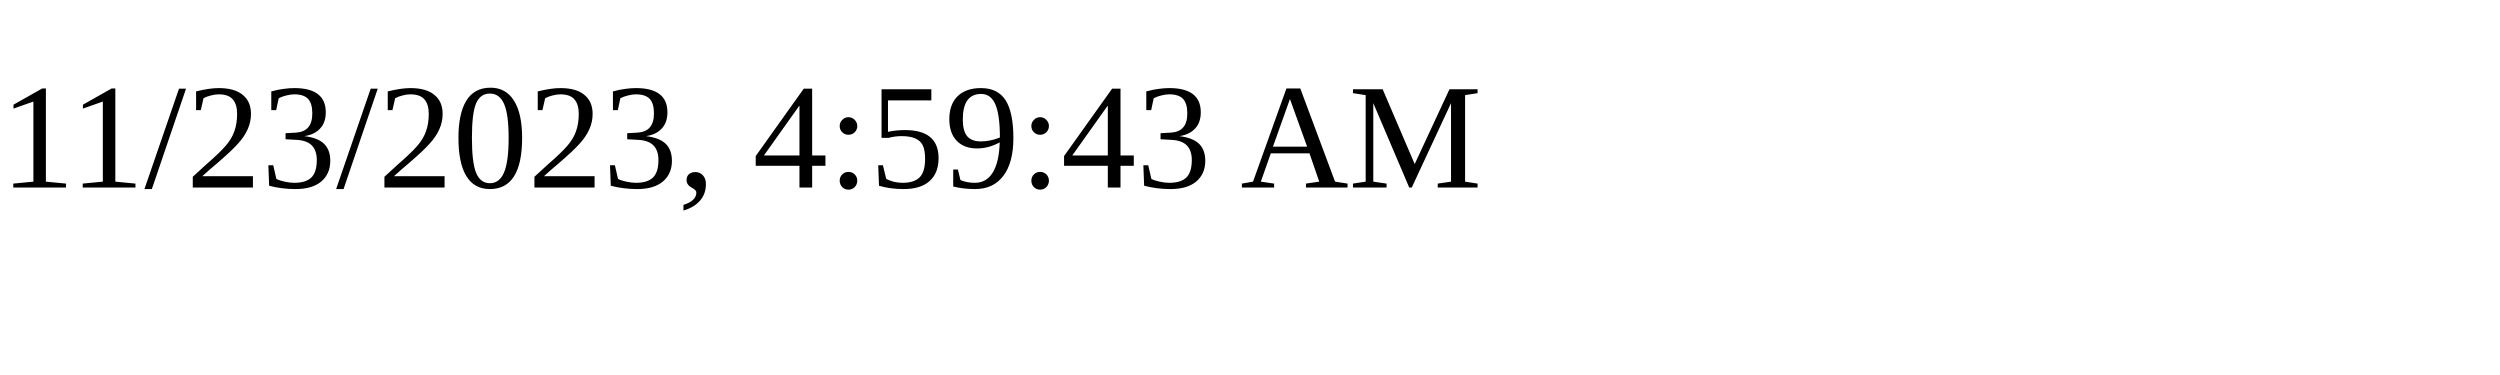
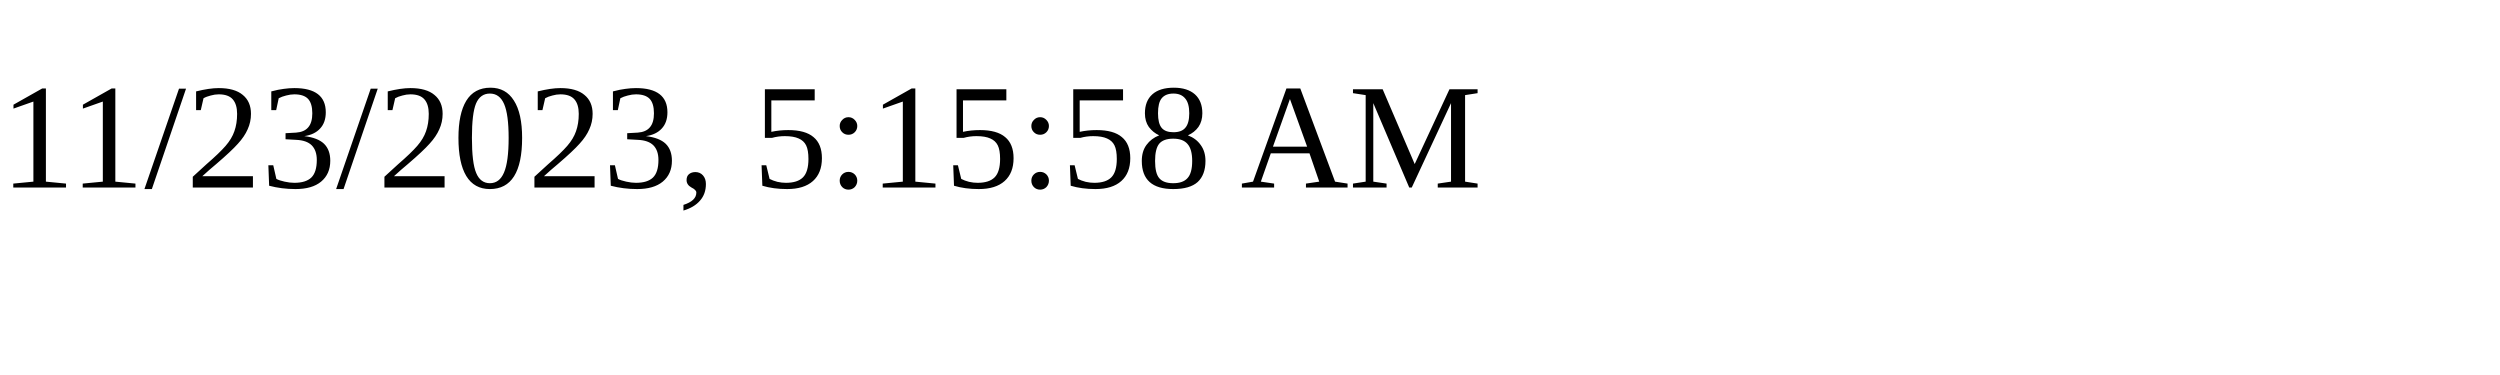
<svg xmlns="http://www.w3.org/2000/svg" height="30" width="200">
-   <text x="0" y="15">11/23/2023, 4:59:43 AM</text>
+   <text x="0" y="15">11/23/2023, 5:15:58 AM</text>
</svg>
